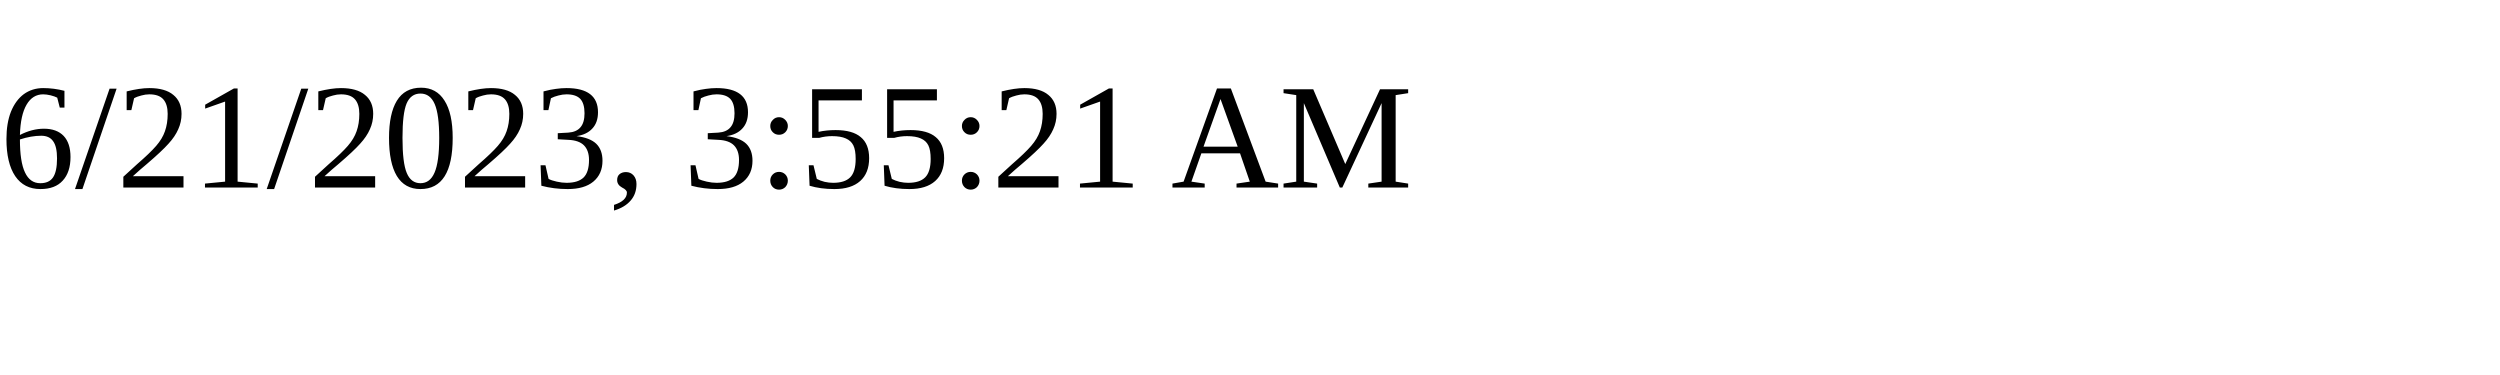
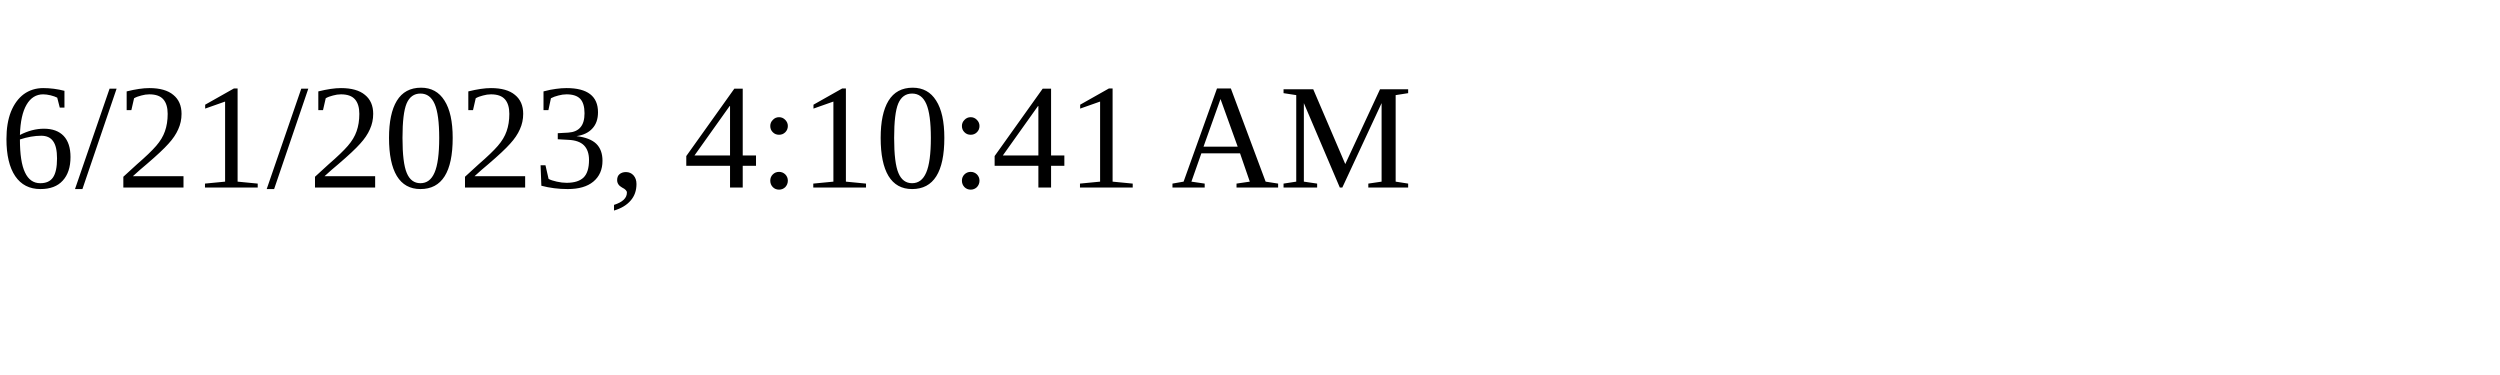
<svg xmlns="http://www.w3.org/2000/svg" height="30" width="200">
-   <text x="0" y="15">6/21/2023, 3:55:21 AM</text>
+   <text x="0" y="15">6/21/2023, 4:10:41 AM</text>
</svg>
